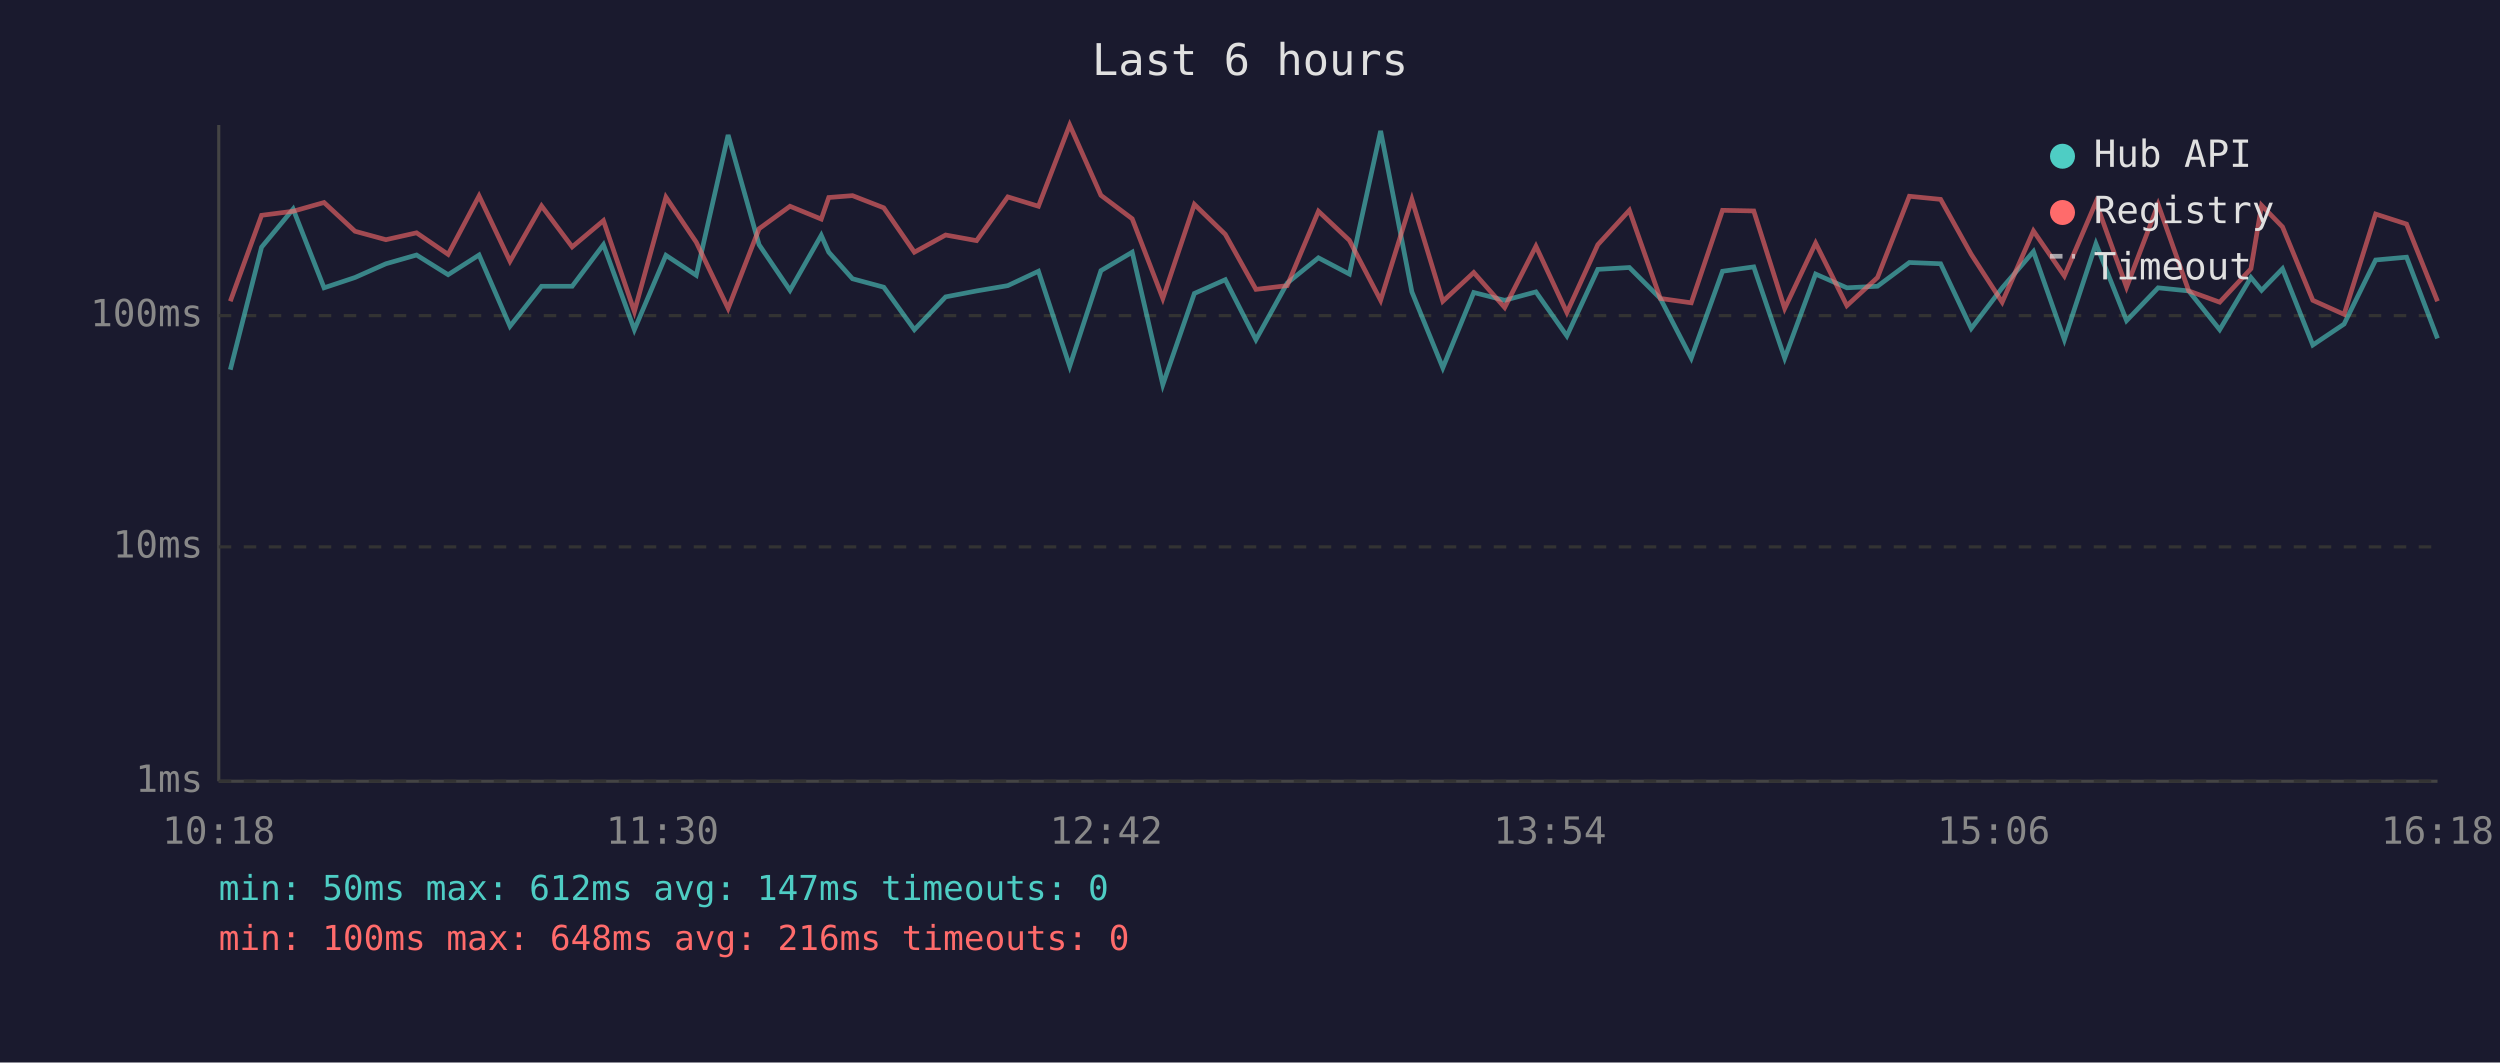
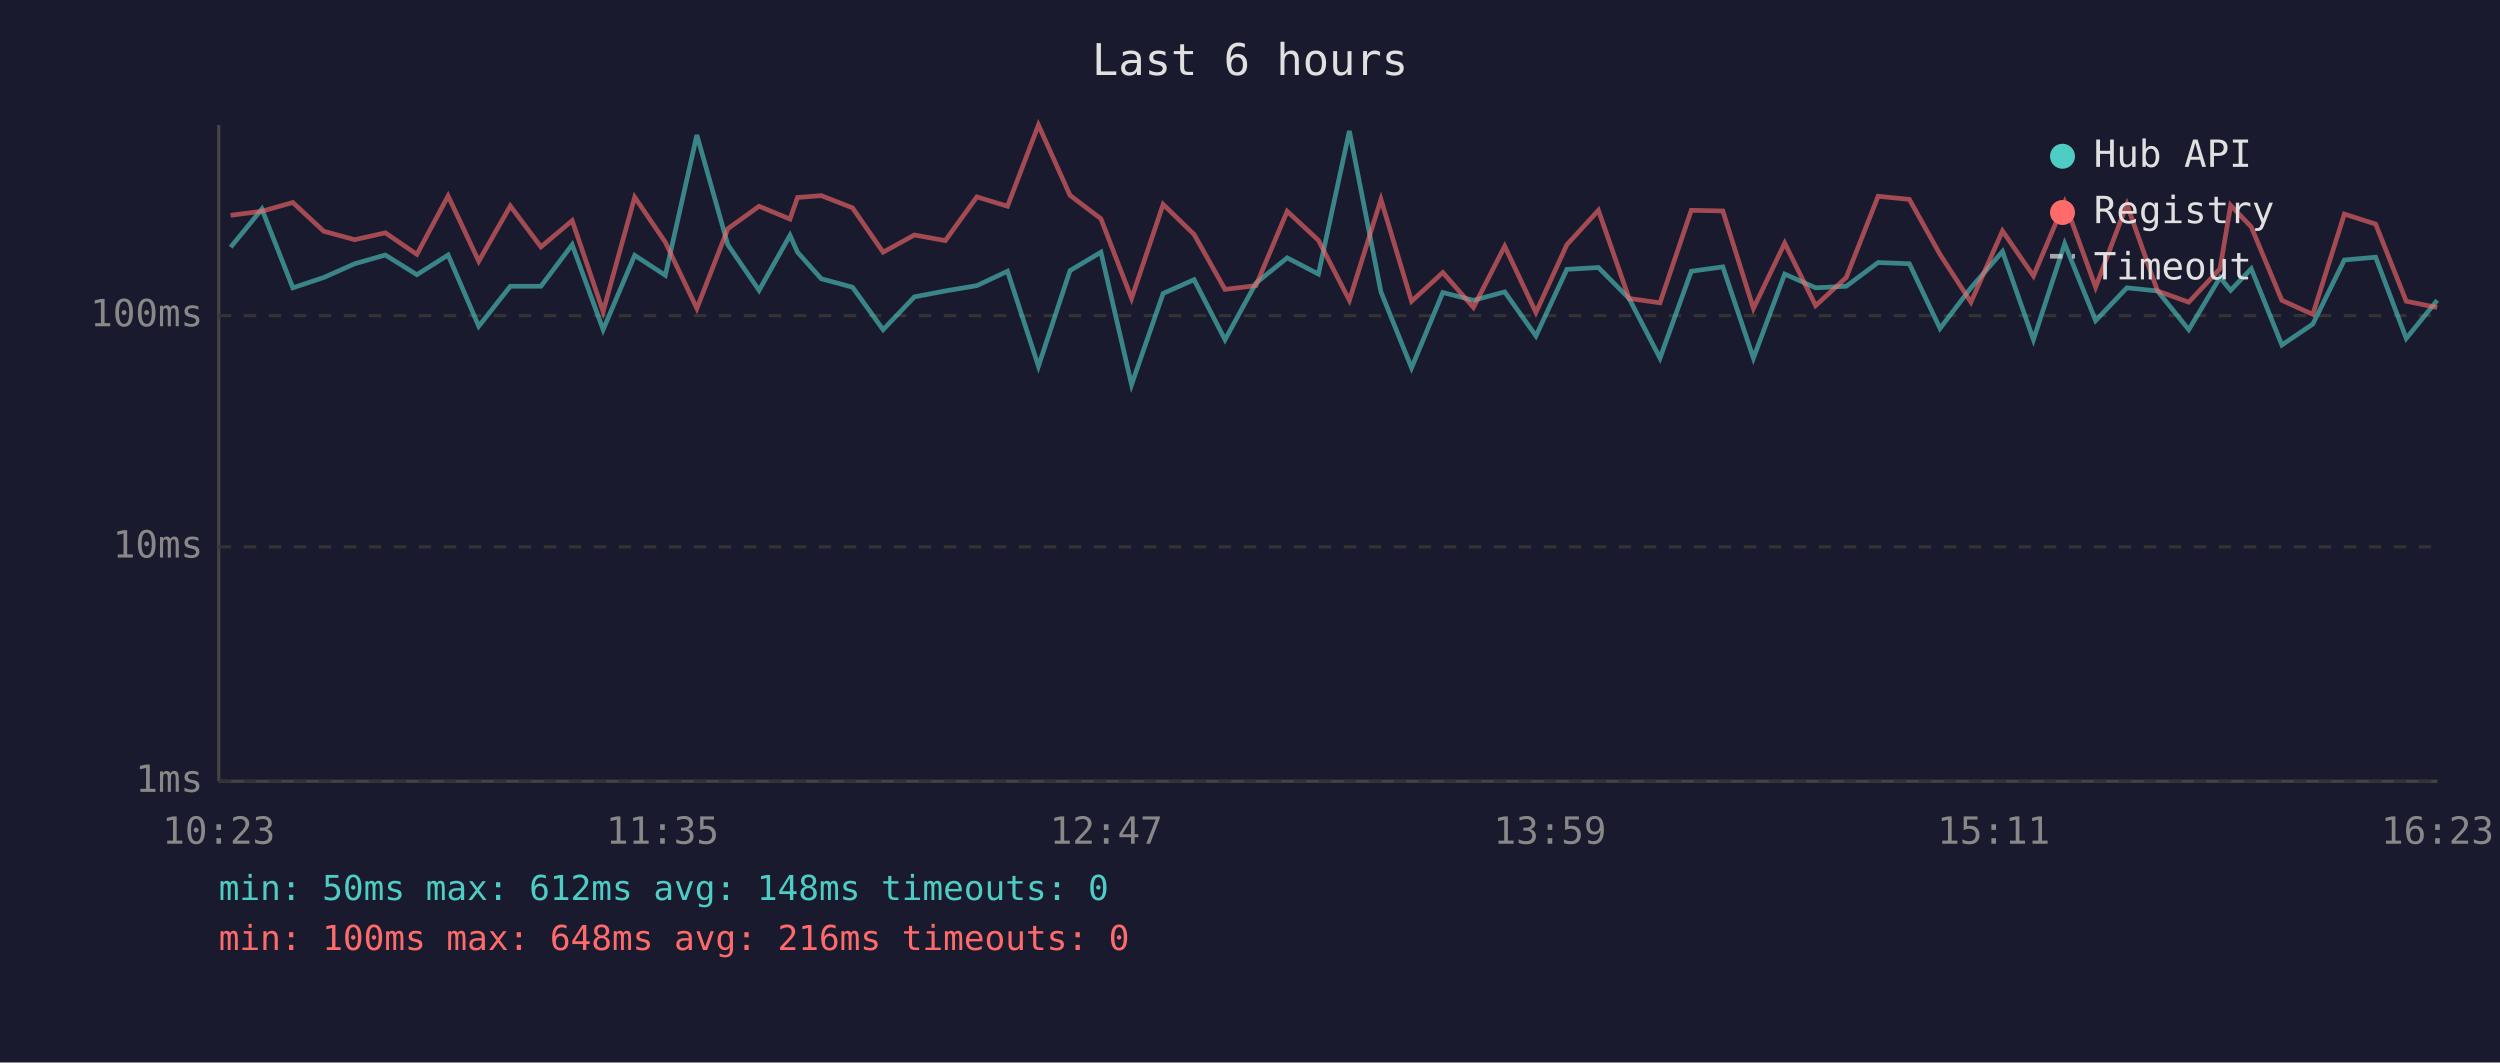
<svg xmlns="http://www.w3.org/2000/svg" viewBox="0 0 800 340" font-family="monospace" font-size="12">
  <rect width="800" height="340" fill="#1a1a2e" />
  <text x="400" y="24" fill="#e0e0e0" font-size="14" text-anchor="middle">Last 6 hours</text>
  <line x1="70" y1="40" x2="70" y2="250" stroke="#444" stroke-width="1" />
  <line x1="70" y1="250" x2="780" y2="250" stroke="#444" stroke-width="1" />
  <line x1="70" y1="250" x2="780" y2="250" stroke="#333" stroke-width="1" stroke-dasharray="4" />
  <text x="65" y="250" fill="#888" text-anchor="end" dominant-baseline="middle">1ms</text>
  <line x1="70" y1="175" x2="780" y2="175" stroke="#333" stroke-width="1" stroke-dasharray="4" />
  <text x="65" y="175" fill="#888" text-anchor="end" dominant-baseline="middle">10ms</text>
  <line x1="70" y1="101" x2="780" y2="101" stroke="#333" stroke-width="1" stroke-dasharray="4" />
  <text x="65" y="101" fill="#888" text-anchor="end" dominant-baseline="middle">100ms</text>
-   <text x="70" y="270" fill="#888" text-anchor="middle">10:18</text>
-   <text x="212" y="270" fill="#888" text-anchor="middle">11:30</text>
-   <text x="354" y="270" fill="#888" text-anchor="middle">12:42</text>
-   <text x="496" y="270" fill="#888" text-anchor="middle">13:54</text>
-   <text x="638" y="270" fill="#888" text-anchor="middle">15:06</text>
-   <text x="780" y="270" fill="#888" text-anchor="middle">16:18</text>
-   <polyline points="73.7,118.3 83.7,79.1 93.8,66.9 103.7,92.1 113.6,88.8 123.5,84.4 133.3,81.6 143.4,87.9 153.3,81.6 163.2,104.4 173.3,91.6 183.1,91.6 193.1,78.3 203.0,105.5 213.1,81.7 222.8,88.1 233.0,43.2 242.9,78.3 252.8,92.9 262.8,75.3 265.2,80.7 272.8,89.2 282.8,91.9 292.6,105.5 302.6,95.0 312.5,93.1 322.5,91.4 332.3,86.8 342.3,117.2 352.3,86.6 362.3,80.7 372.1,123.1 382.2,93.9 392.1,89.5 401.9,108.7 411.9,90.6 421.9,82.5 431.8,87.7 441.8,41.9 451.8,93.4 461.7,117.7 471.6,93.6 481.5,96.1 491.5,93.4 501.4,107.5 511.3,86.2 521.4,85.6 531.3,95.5 541.2,114.6 551.2,86.8 561.2,85.4 571.1,114.6 581.0,87.7 591.0,92.1 600.8,91.6 611.0,84.0 621.0,84.4 630.8,105.1 640.7,92.1 650.7,80.5 660.6,108.7 670.7,78.0 680.5,102.6 690.6,92.1 700.4,93.1 710.3,105.5 720.3,88.8 723.7,92.9 730.4,86.0 740.1,110.4 750.1,103.7 760.2,83.2 770.1,82.3 780.0,108.3" fill="none" stroke="#4ecdc4" stroke-width="1.5" opacity="0.6" />
-   <polyline points="73.7,96.4 83.7,68.9 93.8,67.6 103.7,64.8 113.6,74.0 123.5,76.7 133.3,74.5 143.4,81.4 153.3,62.7 163.2,83.6 173.3,65.9 183.1,79.0 193.1,70.6 203.0,99.7 213.1,63.1 222.8,77.5 233.0,98.7 242.9,73.2 252.8,66.0 262.8,70.1 265.2,63.2 272.8,62.6 282.8,66.5 292.6,80.7 302.6,75.2 312.5,77.0 322.5,63.0 332.3,66.0 342.3,40.0 352.3,62.5 362.3,70.0 372.1,95.5 382.2,65.4 392.1,75.0 401.9,92.6 411.9,91.4 421.9,67.6 431.8,76.9 441.8,96.1 451.8,63.8 461.7,96.4 471.6,87.2 481.5,98.4 491.5,78.8 501.4,100.0 511.3,78.3 521.4,67.3 531.3,95.5 541.2,96.9 551.2,67.3 561.2,67.5 571.1,98.7 581.0,77.8 591.0,97.8 600.8,88.8 611.0,62.8 621.0,63.8 630.8,81.4 640.7,96.7 650.7,73.9 660.6,88.3 670.7,64.7 680.5,91.9 690.6,65.4 700.4,93.1 710.3,96.7 720.3,86.0 723.7,65.7 730.4,72.6 740.1,96.1 750.1,100.6 760.2,68.5 770.1,71.7 780.0,96.4" fill="none" stroke="#ff6b6b" stroke-width="1.5" opacity="0.6" />
+   <text x="70" y="270" fill="#888" text-anchor="middle">10:23</text>
+   <text x="212" y="270" fill="#888" text-anchor="middle">11:35</text>
+   <text x="354" y="270" fill="#888" text-anchor="middle">12:47</text>
+   <text x="496" y="270" fill="#888" text-anchor="middle">13:59</text>
+   <text x="638" y="270" fill="#888" text-anchor="middle">15:11</text>
+   <text x="780" y="270" fill="#888" text-anchor="middle">16:23</text>
+   <polyline points="73.8,79.1 83.8,66.9 93.7,92.1 103.6,88.8 113.5,84.4 123.3,81.6 133.4,87.9 143.4,81.6 153.2,104.4 163.3,91.6 173.1,91.6 183.1,78.3 193.0,105.5 203.1,81.7 212.9,88.1 223.0,43.2 232.9,78.3 242.9,92.9 252.8,75.3 255.2,80.7 262.8,89.2 272.8,91.9 282.6,105.5 292.6,95.0 302.5,93.1 312.6,91.4 322.4,86.8 332.3,117.2 342.4,86.6 352.3,80.7 362.1,123.1 372.2,93.9 382.1,89.5 392.0,108.7 401.9,90.6 411.9,82.5 421.9,87.7 431.8,41.9 441.9,93.4 451.7,117.7 461.7,93.6 471.5,96.1 481.5,93.4 491.5,107.5 501.4,86.2 511.5,85.6 521.3,95.5 531.2,114.6 541.2,86.8 551.3,85.4 561.1,114.6 571.1,87.7 581.0,92.1 590.8,91.6 601.0,84.0 611.0,84.4 620.8,105.1 630.7,92.1 640.8,80.5 650.7,108.7 660.7,78.0 670.6,102.6 680.6,92.1 690.4,93.1 700.4,105.5 710.4,88.8 713.8,92.9 720.4,86.0 730.2,110.4 740.1,103.7 750.2,83.2 760.2,82.3 770.0,108.3 779.9,96.1" fill="none" stroke="#4ecdc4" stroke-width="1.5" opacity="0.6" />
+   <polyline points="73.8,68.9 83.8,67.6 93.7,64.8 103.6,74.0 113.5,76.7 123.3,74.5 133.4,81.4 143.4,62.7 153.2,83.6 163.3,65.9 173.1,79.0 183.1,70.6 193.0,99.7 203.1,63.1 212.9,77.5 223.0,98.7 232.9,73.2 242.9,66.0 252.8,70.1 255.2,63.2 262.8,62.6 272.8,66.5 282.6,80.7 292.6,75.2 302.5,77.0 312.6,63.0 322.4,66.0 332.3,40.0 342.4,62.5 352.3,70.0 362.1,95.5 372.2,65.4 382.1,75.0 392.0,92.6 401.9,91.4 411.9,67.6 421.9,76.9 431.8,96.1 441.9,63.8 451.7,96.4 461.7,87.2 471.5,98.4 481.5,78.8 491.5,100.0 501.4,78.3 511.5,67.3 521.3,95.5 531.2,96.9 541.2,67.3 551.3,67.5 561.1,98.7 571.1,77.8 581.0,97.8 590.8,88.8 601.0,62.8 611.0,63.8 620.8,81.4 630.7,96.7 640.8,73.9 650.7,88.3 660.7,64.7 670.6,91.9 680.6,65.4 690.4,93.1 700.4,96.7 710.4,86.0 713.8,65.7 720.4,72.6 730.2,96.1 740.1,100.6 750.2,68.5 760.2,71.7 770.0,96.4 779.9,98.4" fill="none" stroke="#ff6b6b" stroke-width="1.5" opacity="0.6" />
  <circle cx="660" cy="50" r="4" fill="#4ecdc4" />
  <text x="670" y="50" fill="#e0e0e0" dominant-baseline="middle">Hub API</text>
  <circle cx="660" cy="68" r="4" fill="#ff6b6b" />
  <text x="670" y="68" fill="#e0e0e0" dominant-baseline="middle">Registry</text>
  <line x1="656" y1="82" x2="664" y2="82" stroke="#e0e0e0" stroke-width="1.5" stroke-dasharray="4,3" opacity="0.7" />
  <text x="670" y="86" fill="#e0e0e0" dominant-baseline="middle">Timeout</text>
-   <text x="70" y="288" fill="#4ecdc4" font-size="11">min: 50ms  max: 612ms  avg: 147ms  timeouts: 0</text>
+   <text x="70" y="288" fill="#4ecdc4" font-size="11">min: 50ms  max: 612ms  avg: 148ms  timeouts: 0</text>
  <text x="70" y="304" fill="#ff6b6b" font-size="11">min: 100ms  max: 648ms  avg: 216ms  timeouts: 0</text>
</svg>
